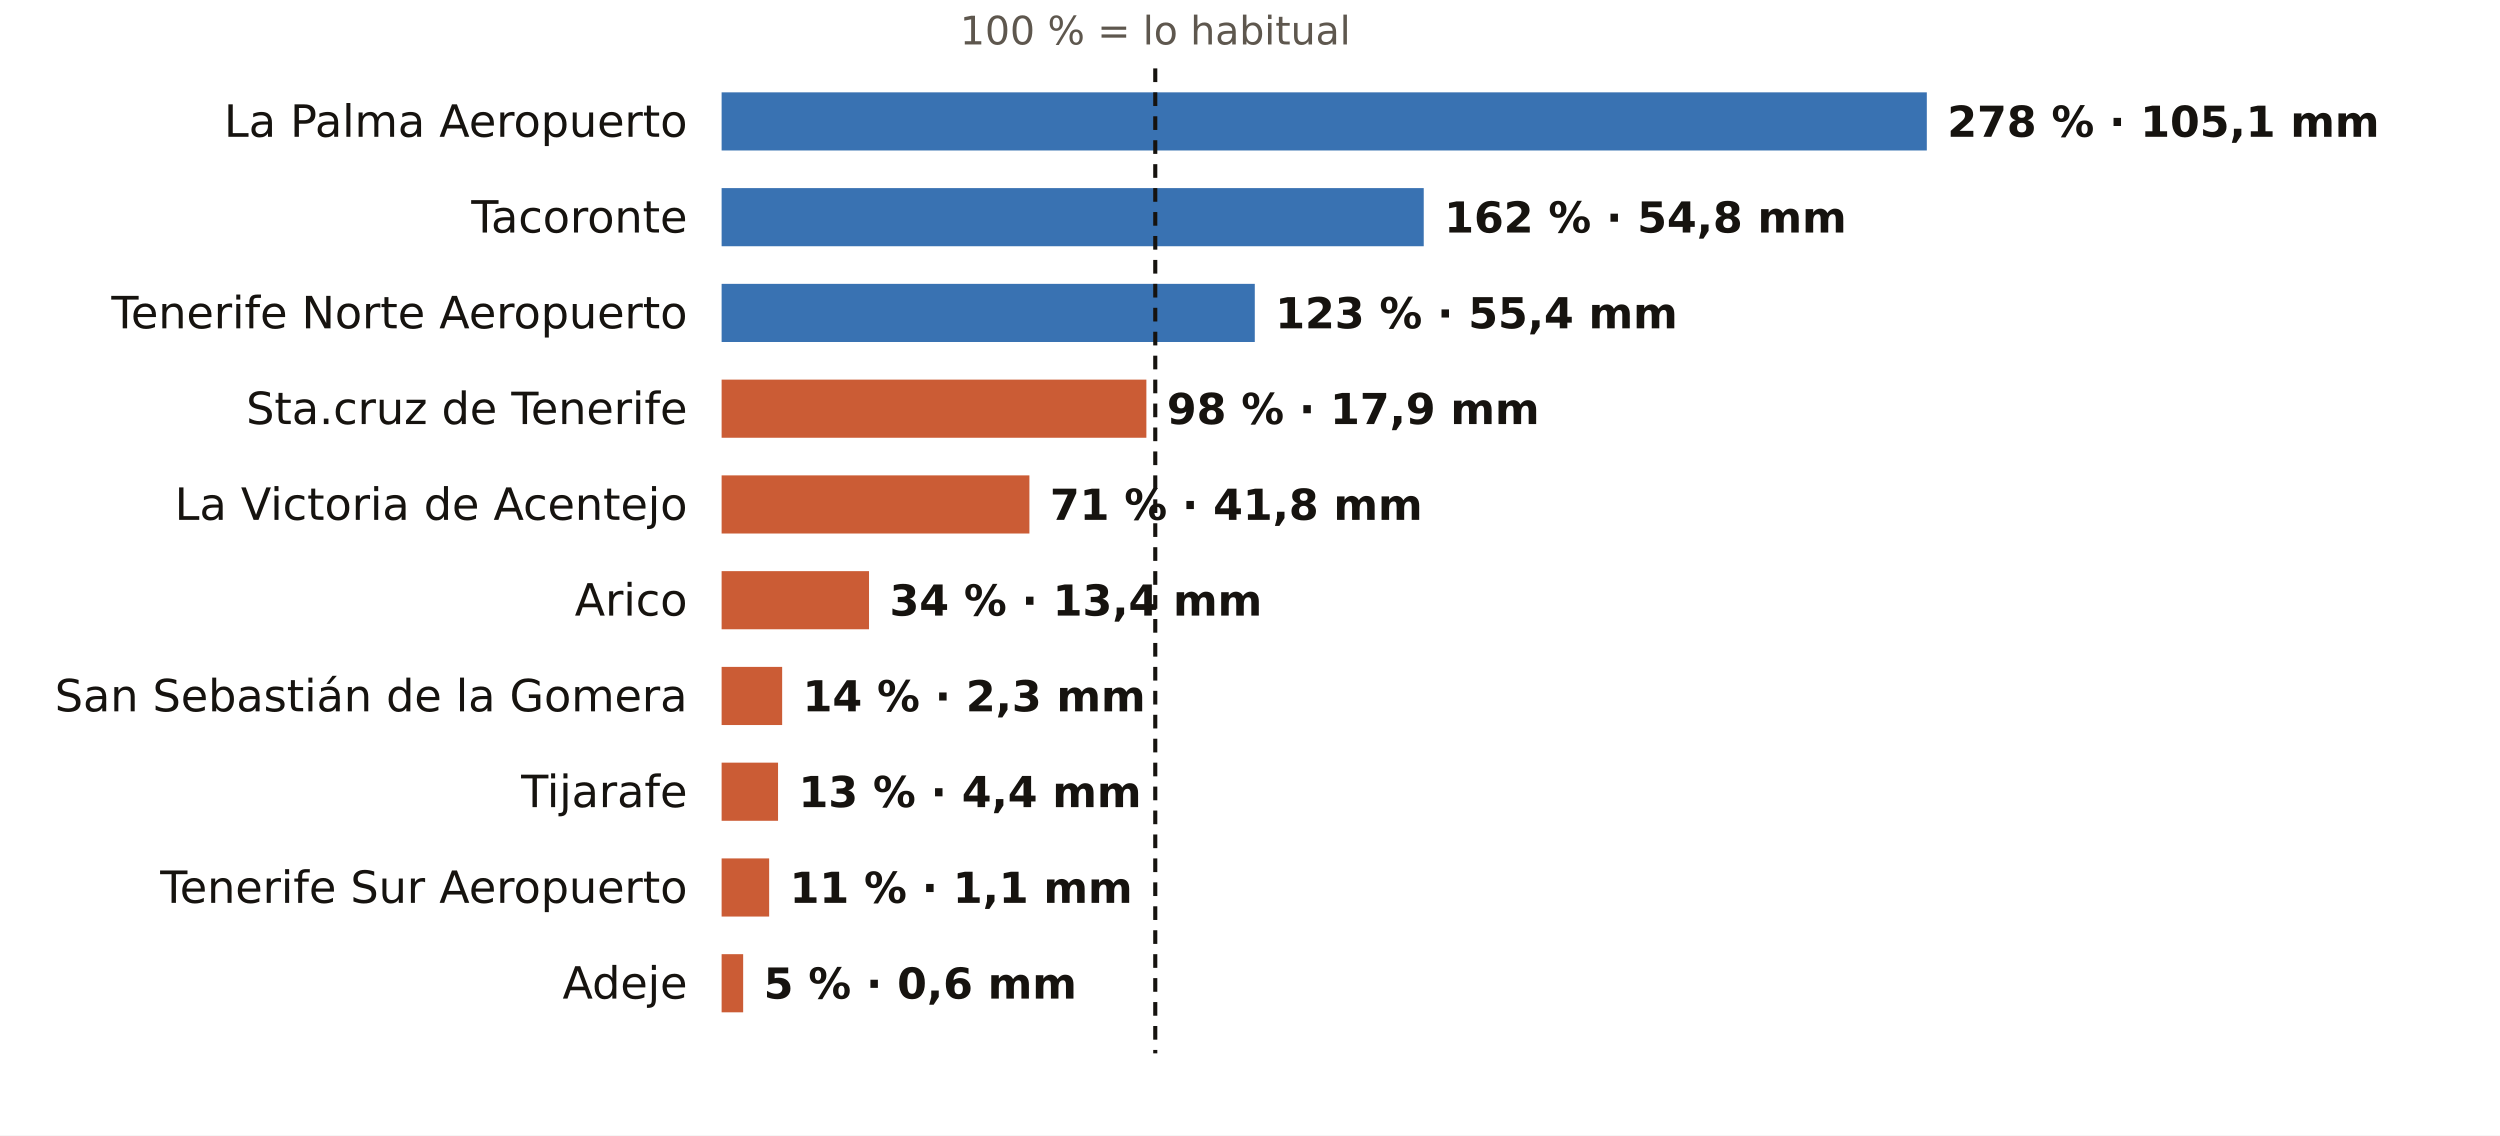
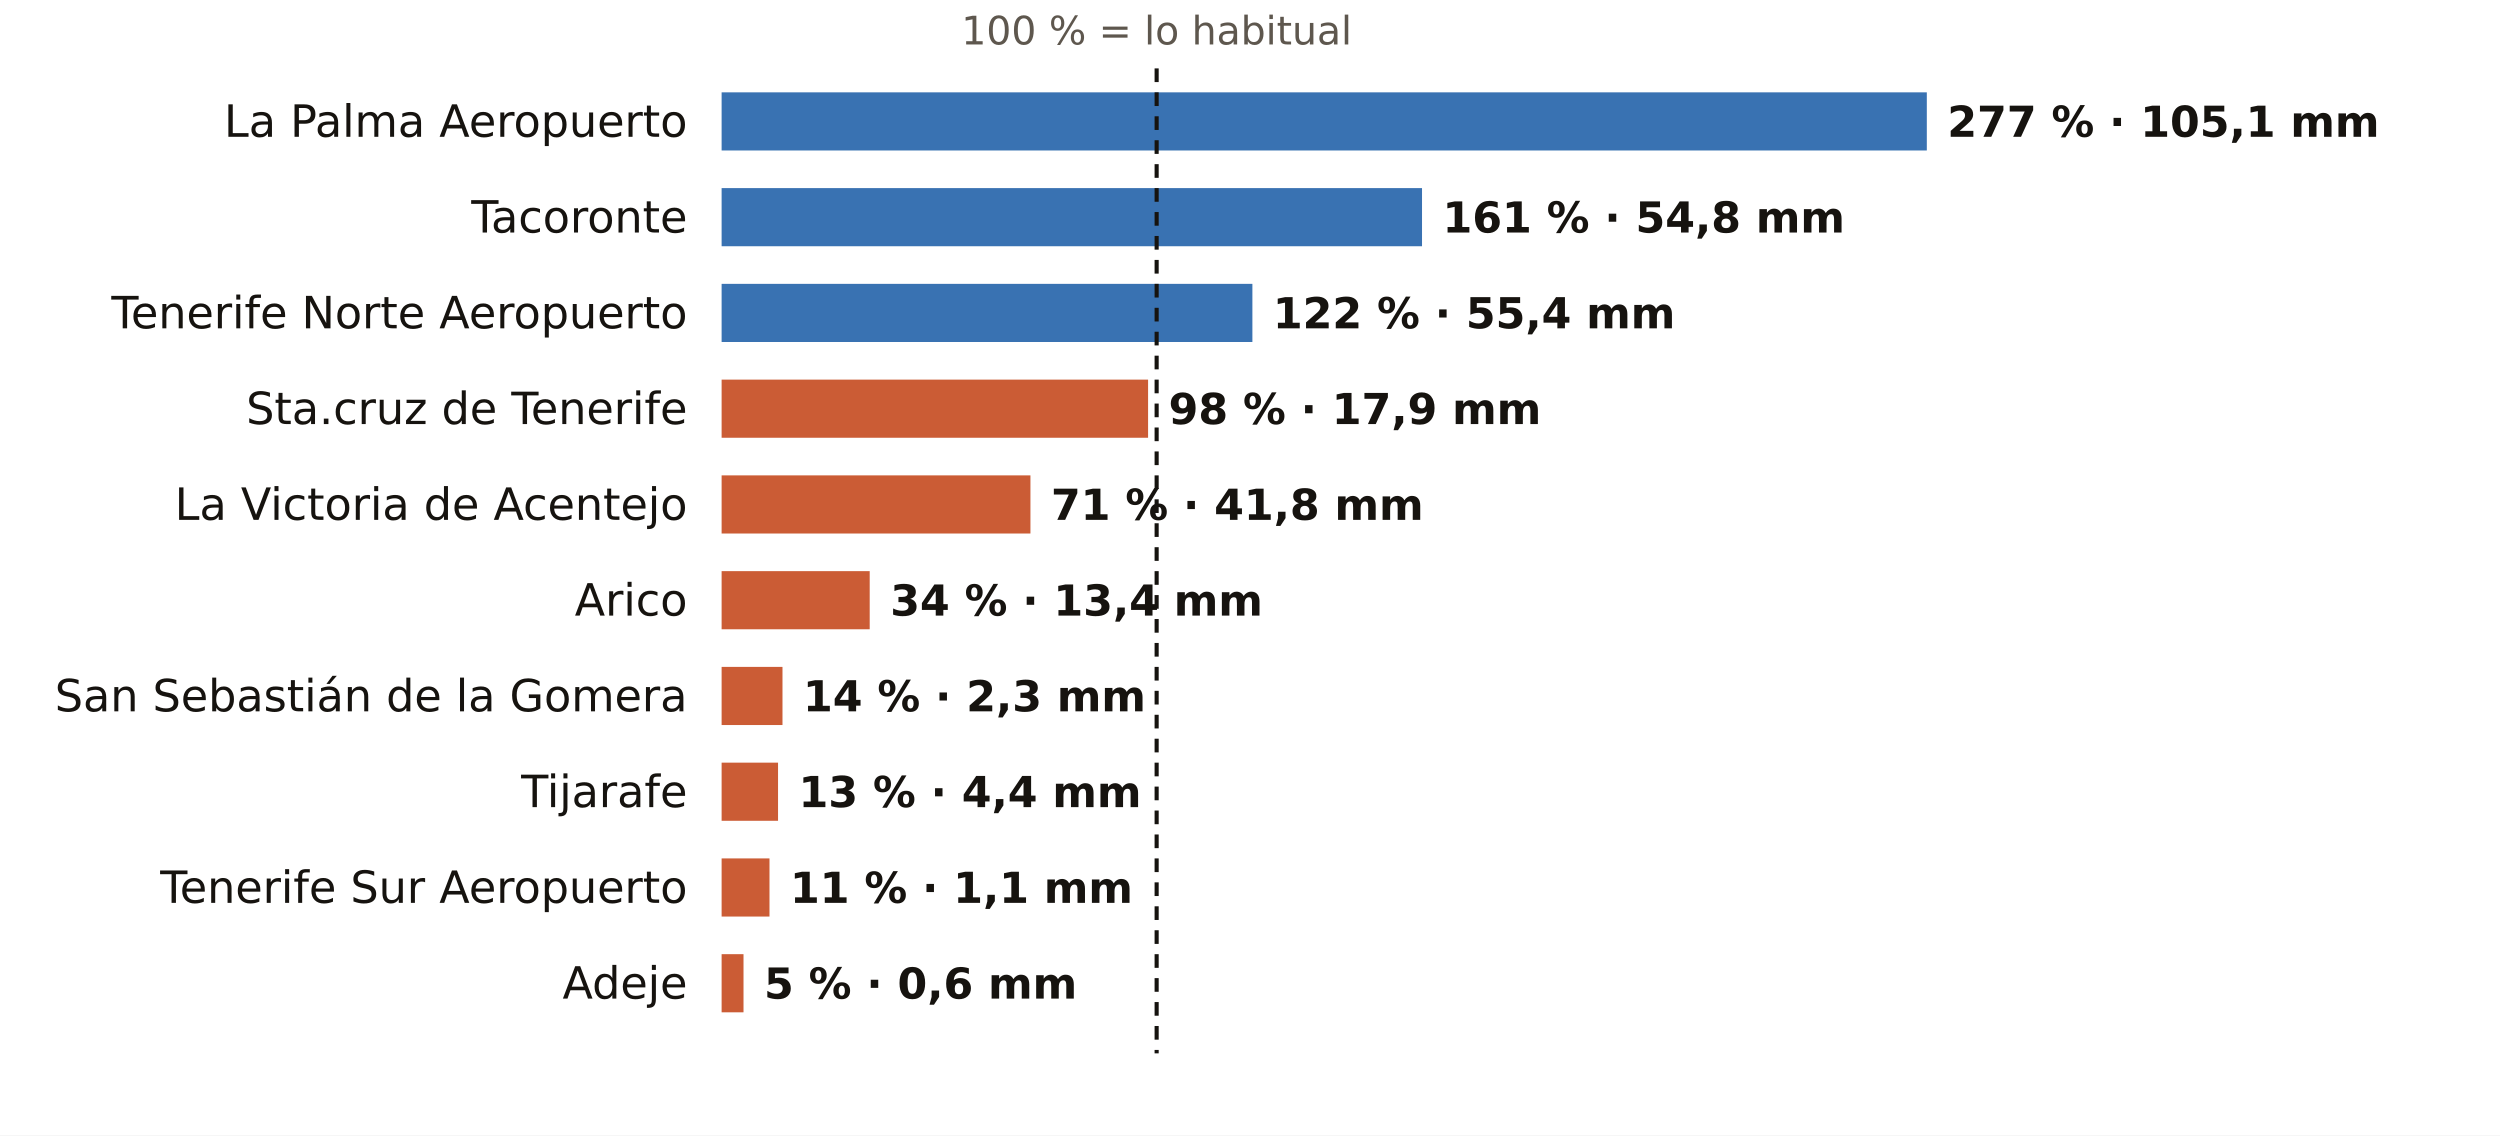
<svg xmlns="http://www.w3.org/2000/svg" viewBox="0 0 731 332" width="731" height="332" role="img" aria-label="El otoño en los pluviómetros de AEMET de Santa Cruz de Tenerife: % de lo habitual">
  <rect width="731" height="332" fill="#FFFFFF" />
-   <text x="337.8" y="13.0" font-size="11.5" fill="#5E574E" text-anchor="middle" font-weight="400" font-family="Public Sans, DejaVu Sans, Arial, sans-serif">100 % = lo habitual</text>
+   <text x="338.2" y="13.0" font-size="11.5" fill="#5E574E" text-anchor="middle" font-weight="400" font-family="Public Sans, DejaVu Sans, Arial, sans-serif">100 % = lo habitual</text>
  <text x="201.0" y="40.0" font-size="13" fill="#16130F" text-anchor="end" font-weight="500" font-family="Public Sans, DejaVu Sans, Arial, sans-serif">La Palma Aeropuerto</text>
  <rect x="211" y="27" width="352.4" height="17" fill="#1F5FA8" opacity="0.88" />
-   <text x="569.4" y="40.0" font-size="12.5" fill="#16130F" text-anchor="start" font-weight="600" font-family="Public Sans, DejaVu Sans, Arial, sans-serif">278 % · 105,1 mm</text>
+   <text x="569.4" y="40.0" font-size="12.5" fill="#16130F" text-anchor="start" font-weight="600" font-family="Public Sans, DejaVu Sans, Arial, sans-serif">277 % · 105,1 mm</text>
  <text x="201.0" y="68.0" font-size="13" fill="#16130F" text-anchor="end" font-weight="500" font-family="Public Sans, DejaVu Sans, Arial, sans-serif">Tacoronte</text>
-   <rect x="211" y="55" width="205.3" height="17" fill="#1F5FA8" opacity="0.88" />
-   <text x="422.3" y="68.0" font-size="12.5" fill="#16130F" text-anchor="start" font-weight="600" font-family="Public Sans, DejaVu Sans, Arial, sans-serif">162 % · 54,8 mm</text>
+   <rect x="211" y="55" width="204.8" height="17" fill="#1F5FA8" opacity="0.88" />
+   <text x="421.8" y="68.0" font-size="12.5" fill="#16130F" text-anchor="start" font-weight="600" font-family="Public Sans, DejaVu Sans, Arial, sans-serif">161 % · 54,8 mm</text>
  <text x="201.0" y="96.0" font-size="13" fill="#16130F" text-anchor="end" font-weight="500" font-family="Public Sans, DejaVu Sans, Arial, sans-serif">Tenerife Norte Aeropuerto</text>
-   <rect x="211" y="83" width="155.9" height="17" fill="#1F5FA8" opacity="0.88" />
-   <text x="372.9" y="96.0" font-size="12.5" fill="#16130F" text-anchor="start" font-weight="600" font-family="Public Sans, DejaVu Sans, Arial, sans-serif">123 % · 55,4 mm</text>
+   <rect x="211" y="83" width="155.2" height="17" fill="#1F5FA8" opacity="0.88" />
+   <text x="372.2" y="96.0" font-size="12.5" fill="#16130F" text-anchor="start" font-weight="600" font-family="Public Sans, DejaVu Sans, Arial, sans-serif">122 % · 55,4 mm</text>
  <text x="201.0" y="124.0" font-size="13" fill="#16130F" text-anchor="end" font-weight="500" font-family="Public Sans, DejaVu Sans, Arial, sans-serif">Sta.cruz de Tenerife</text>
-   <rect x="211" y="111" width="124.2" height="17" fill="#C4461A" opacity="0.88" />
-   <text x="341.2" y="124.0" font-size="12.5" fill="#16130F" text-anchor="start" font-weight="600" font-family="Public Sans, DejaVu Sans, Arial, sans-serif">98 % · 17,9 mm</text>
+   <rect x="211" y="111" width="124.7" height="17" fill="#C4461A" opacity="0.88" />
+   <text x="341.7" y="124.0" font-size="12.5" fill="#16130F" text-anchor="start" font-weight="600" font-family="Public Sans, DejaVu Sans, Arial, sans-serif">98 % · 17,9 mm</text>
  <text x="201.0" y="152.0" font-size="13" fill="#16130F" text-anchor="end" font-weight="500" font-family="Public Sans, DejaVu Sans, Arial, sans-serif">La Victoria de Acentejo</text>
-   <rect x="211" y="139" width="90.0" height="17" fill="#C4461A" opacity="0.88" />
-   <text x="307.0" y="152.0" font-size="12.5" fill="#16130F" text-anchor="start" font-weight="600" font-family="Public Sans, DejaVu Sans, Arial, sans-serif">71 % · 41,8 mm</text>
+   <rect x="211" y="139" width="90.3" height="17" fill="#C4461A" opacity="0.88" />
+   <text x="307.3" y="152.0" font-size="12.5" fill="#16130F" text-anchor="start" font-weight="600" font-family="Public Sans, DejaVu Sans, Arial, sans-serif">71 % · 41,8 mm</text>
  <text x="201.0" y="180.0" font-size="13" fill="#16130F" text-anchor="end" font-weight="500" font-family="Public Sans, DejaVu Sans, Arial, sans-serif">Arico</text>
-   <rect x="211" y="167" width="43.1" height="17" fill="#C4461A" opacity="0.88" />
-   <text x="260.1" y="180.0" font-size="12.5" fill="#16130F" text-anchor="start" font-weight="600" font-family="Public Sans, DejaVu Sans, Arial, sans-serif">34 % · 13,4 mm</text>
+   <rect x="211" y="167" width="43.3" height="17" fill="#C4461A" opacity="0.88" />
+   <text x="260.3" y="180.0" font-size="12.5" fill="#16130F" text-anchor="start" font-weight="600" font-family="Public Sans, DejaVu Sans, Arial, sans-serif">34 % · 13,4 mm</text>
  <text x="201.0" y="208.0" font-size="13" fill="#16130F" text-anchor="end" font-weight="500" font-family="Public Sans, DejaVu Sans, Arial, sans-serif">San Sebastián de la Gomera</text>
-   <rect x="211" y="195" width="17.7" height="17" fill="#C4461A" opacity="0.88" />
-   <text x="234.7" y="208.0" font-size="12.5" fill="#16130F" text-anchor="start" font-weight="600" font-family="Public Sans, DejaVu Sans, Arial, sans-serif">14 % · 2,3 mm</text>
+   <rect x="211" y="195" width="17.8" height="17" fill="#C4461A" opacity="0.88" />
+   <text x="234.8" y="208.0" font-size="12.5" fill="#16130F" text-anchor="start" font-weight="600" font-family="Public Sans, DejaVu Sans, Arial, sans-serif">14 % · 2,3 mm</text>
  <text x="201.0" y="236.0" font-size="13" fill="#16130F" text-anchor="end" font-weight="500" font-family="Public Sans, DejaVu Sans, Arial, sans-serif">Tijarafe</text>
  <rect x="211" y="223" width="16.5" height="17" fill="#C4461A" opacity="0.88" />
  <text x="233.5" y="236.0" font-size="12.5" fill="#16130F" text-anchor="start" font-weight="600" font-family="Public Sans, DejaVu Sans, Arial, sans-serif">13 % · 4,4 mm</text>
  <text x="201.0" y="264.0" font-size="13" fill="#16130F" text-anchor="end" font-weight="500" font-family="Public Sans, DejaVu Sans, Arial, sans-serif">Tenerife Sur Aeropuerto</text>
-   <rect x="211" y="251" width="13.9" height="17" fill="#C4461A" opacity="0.88" />
-   <text x="230.9" y="264.0" font-size="12.5" fill="#16130F" text-anchor="start" font-weight="600" font-family="Public Sans, DejaVu Sans, Arial, sans-serif">11 % · 1,1 mm</text>
+   <rect x="211" y="251" width="14.0" height="17" fill="#C4461A" opacity="0.88" />
+   <text x="231.0" y="264.0" font-size="12.5" fill="#16130F" text-anchor="start" font-weight="600" font-family="Public Sans, DejaVu Sans, Arial, sans-serif">11 % · 1,1 mm</text>
  <text x="201.0" y="292.0" font-size="13" fill="#16130F" text-anchor="end" font-weight="500" font-family="Public Sans, DejaVu Sans, Arial, sans-serif">Adeje</text>
-   <rect x="211" y="279" width="6.3" height="17" fill="#C4461A" opacity="0.88" />
-   <text x="223.3" y="292.0" font-size="12.5" fill="#16130F" text-anchor="start" font-weight="600" font-family="Public Sans, DejaVu Sans, Arial, sans-serif">5 % · 0,6 mm</text>
-   <line x1="337.8" x2="337.8" y1="20" y2="308" stroke="#16130F" stroke-width="1.2" stroke-dasharray="4 3" />
+   <rect x="211" y="279" width="6.4" height="17" fill="#C4461A" opacity="0.88" />
+   <text x="223.4" y="292.0" font-size="12.5" fill="#16130F" text-anchor="start" font-weight="600" font-family="Public Sans, DejaVu Sans, Arial, sans-serif">5 % · 0,6 mm</text>
+   <line x1="338.2" x2="338.2" y1="20" y2="308" stroke="#16130F" stroke-width="1.2" stroke-dasharray="4 3" />
</svg>
